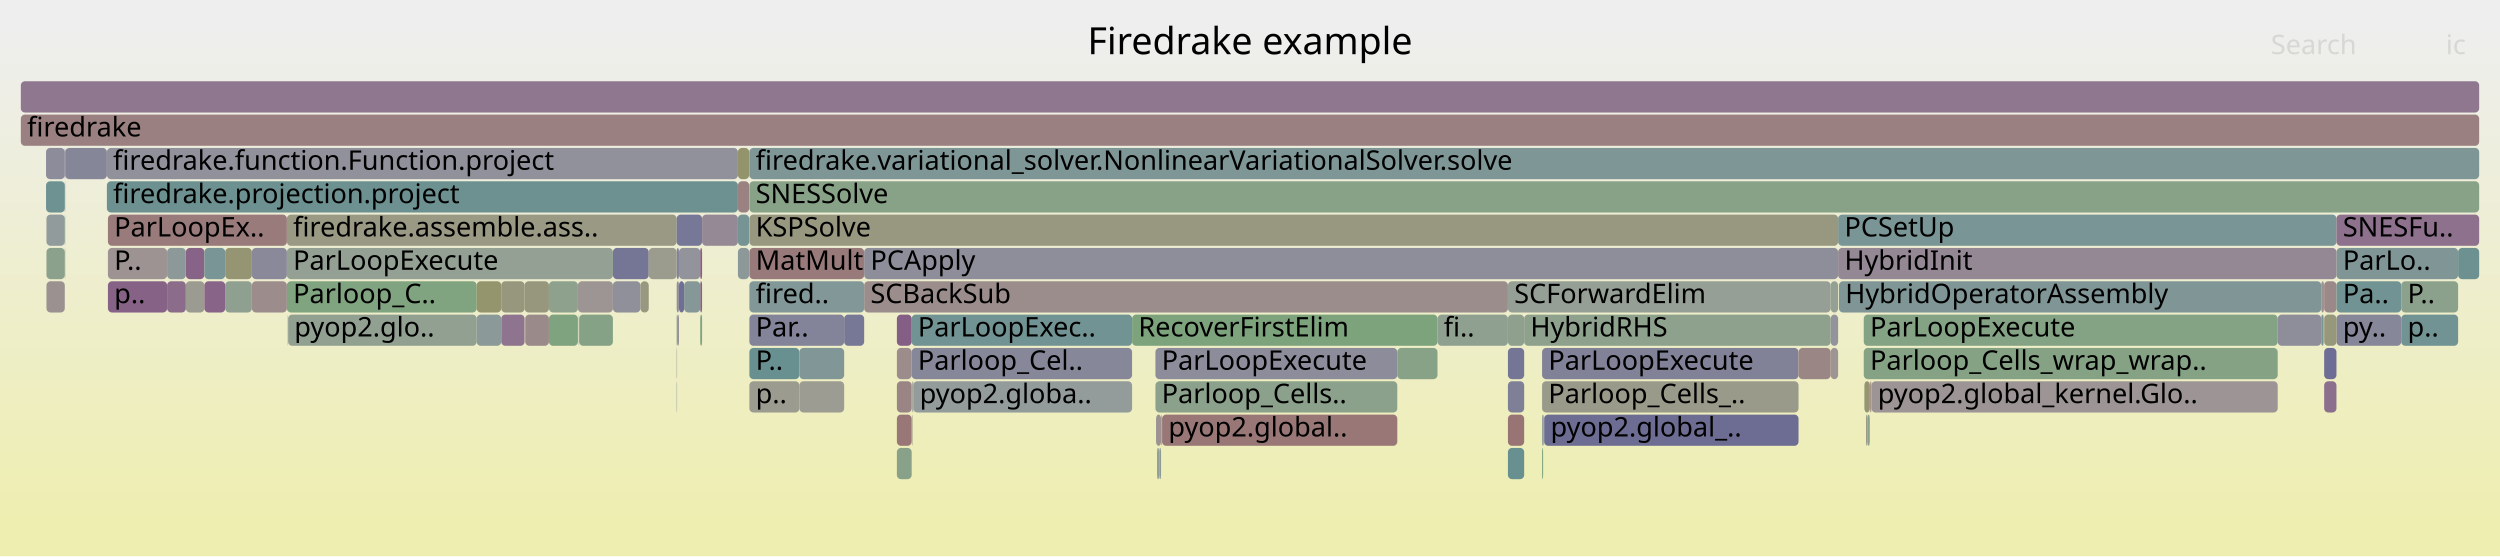
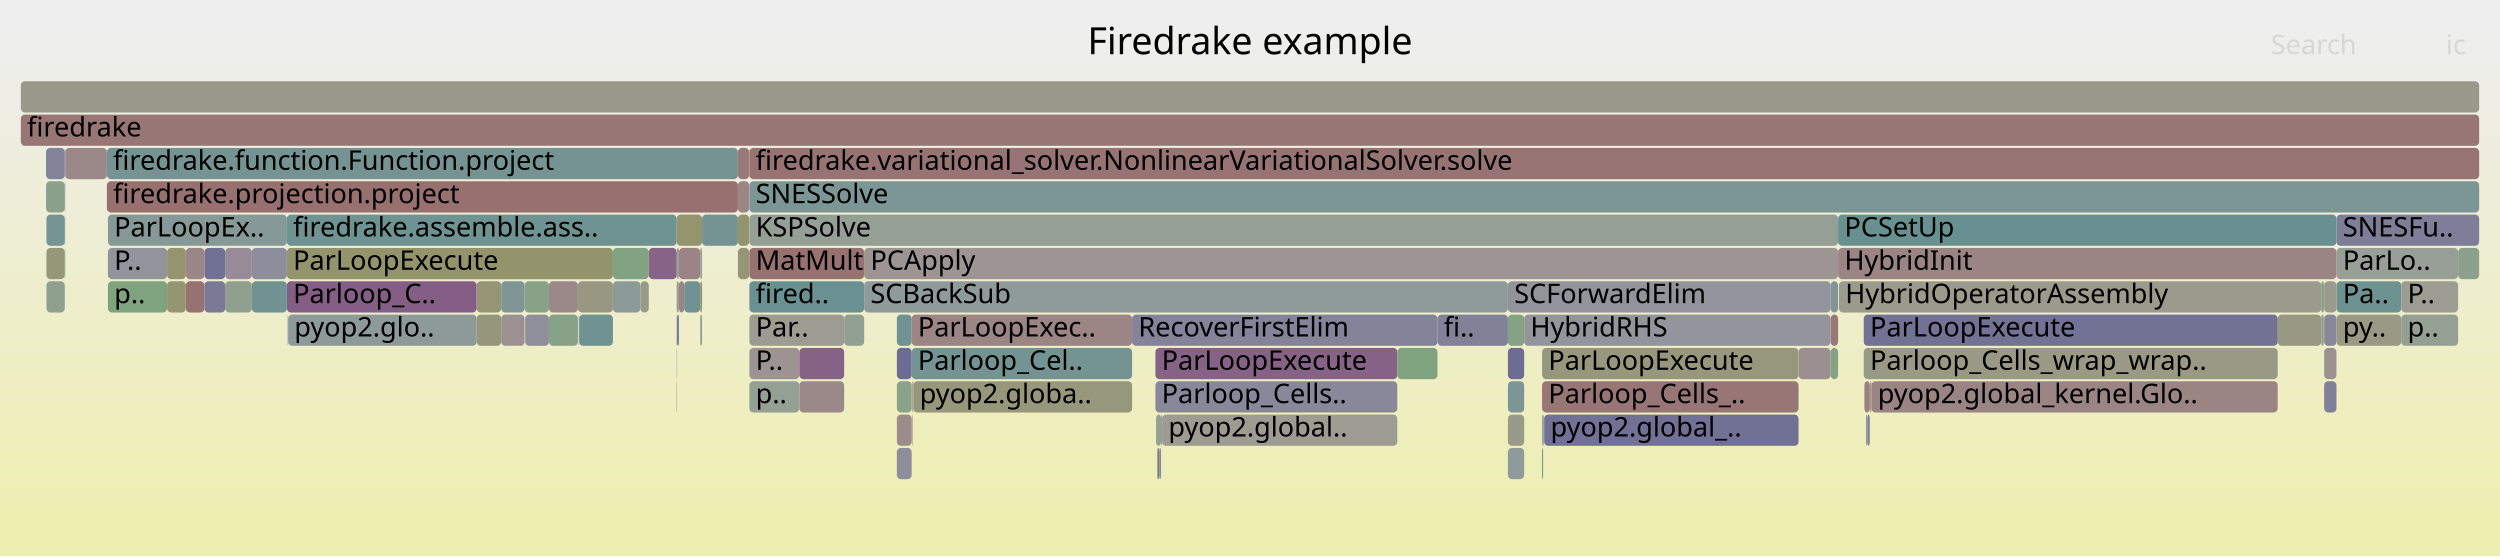
<svg xmlns="http://www.w3.org/2000/svg" version="1.1" width="1200" height="267" viewBox="0 0 1200 267">
  <defs>
    <linearGradient id="background" y1="0" y2="1" x1="0" x2="0">
      <stop stop-color="#eeeeee" offset="5%" />
      <stop stop-color="#eeeeb0" offset="95%" />
    </linearGradient>
  </defs>
  <style type="text/css">
	text { font-family:Verdana; font-size:13px; fill:rgb(0,0,0); }
	#search, #ignorecase { opacity:0.1; cursor:pointer; }
	#search:hover, #search.show, #ignorecase:hover, #ignorecase.show { opacity:1; }
	#subtitle { text-anchor:middle; font-color:rgb(160,160,160); }
	#title { text-anchor:middle; font-size:18px}
	#unzoom { cursor:pointer; }
	#frames &gt; *:hover { stroke:black; stroke-width:0.5; cursor:pointer; }
	.hide { display:none; }
	.parent { opacity:0.5; }
</style>
  <rect x="0.0" y="0" width="1200.0" height="267.0" fill="url(#background)" />
  <text id="title" x="600.00" y="26">Firedrake example</text>
  <text id="details" x="10.00" y="249"> </text>
  <text id="unzoom" x="10.00" y="26" class="hide">Reset Zoom</text>
  <text id="search" x="1090.00" y="26">Search</text>
  <text id="ignorecase" x="1174.00" y="26">ic</text>
  <text id="matched" x="1090.00" y="249"> </text>
  <g id="frames">
    <g>
-       <rect x="278.0" y="151" width="16.2" height="15.0" fill="rgb(134.224,161.871,134.224)" rx="2" ry="2" />
+       <rect x="898.1" y="183" width="0.2" height="15.0" fill="rgb(139.469,139.469,154.413)" rx="2" ry="2" />
+       <text x="901.15" y="193.5" />
+     </g>
+     <g>
+       <rect x="137.7" y="135" width="91.1" height="15.0" fill="rgb(133.093,94.175,133.093)" rx="2" ry="2" />
+       <text x="140.70" y="145.5">Parloop_C..</text>
+     </g>
+     <g>
+       <rect x="10.0" y="39" width="1180.0" height="15.0" fill="rgb(154.118,154.118,139.19)" rx="2" ry="2" />
+       <text x="13.00" y="49.5" />
+     </g>
+     <g>
+       <rect x="895.7" y="199" width="0.6" height="15.0" fill="rgb(132.846,151.479,151.479)" rx="2" ry="2" />
+       <text x="898.73" y="209.5" />
+     </g>
+     <g>
+       <rect x="863.3" y="167" width="15.4" height="15.0" fill="rgb(156.094,143.386,143.386)" rx="2" ry="2" />
+       <text x="866.32" y="177.5" />
+     </g>
+     <g>
+       <rect x="543.4" y="151" width="146.6" height="15.0" fill="rgb(131.275,131.275,152.827)" rx="2" ry="2" />
+       <text x="546.41" y="161.5">RecoverFirstElim</text>
+     </g>
+     <g>
+       <rect x="31.1" y="71" width="0.2" height="15.0" fill="rgb(133.089,162.055,133.089)" rx="2" ry="2" />
+       <text x="34.15" y="81.5" />
+     </g>
+     <g>
+       <rect x="354.2" y="119" width="5.4" height="15.0" fill="rgb(149.977,149.977,119.121)" rx="2" ry="2" />
+       <text x="357.24" y="129.5" />
+     </g>
+     <g>
+       <rect x="22.3" y="135" width="8.8" height="15.0" fill="rgb(143.827,160.307,143.827)" rx="2" ry="2" />
+       <text x="25.31" y="145.5" />
+     </g>
+     <g>
+       <rect x="359.7" y="135" width="55.1" height="15.0" fill="rgb(105.971,144.511,144.511)" rx="2" ry="2" />
+       <text x="362.72" y="145.5">fired..</text>
+     </g>
+     <g>
+       <rect x="437.6" y="151" width="105.8" height="15.0" fill="rgb(154.801,133.472,133.472)" rx="2" ry="2" />
+       <text x="440.57" y="161.5">ParLoopExec..</text>
+     </g>
+     <g>
+       <rect x="1093.3" y="151" width="20.9" height="15.0" fill="rgb(152.337,152.337,130.554)" rx="2" ry="2" />
+       <text x="1096.25" y="161.5" />
+     </g>
+     <g>
+       <rect x="740.7" y="199" width="0.3" height="15.0" fill="rgb(105.771,144.459,144.459)" rx="2" ry="2" />
+       <text x="743.72" y="209.5" />
+     </g>
+     <g>
+       <rect x="108.1" y="119" width="12.8" height="15.0" fill="rgb(150.425,138.588,150.425)" rx="2" ry="2" />
+       <text x="111.13" y="129.5" />
+     </g>
+     <g>
+       <rect x="1115.6" y="151" width="5.9" height="15.0" fill="rgb(134.857,134.857,153.521)" rx="2" ry="2" />
+       <text x="1118.63" y="161.5" />
+     </g>
+     <g>
+       <rect x="263.5" y="135" width="13.9" height="15.0" fill="rgb(155.23,136.761,136.761)" rx="2" ry="2" />
+       <text x="266.53" y="145.5" />
+     </g>
+     <g>
+       <rect x="278.0" y="151" width="16.2" height="15.0" fill="rgb(111.042,145.826,145.826)" rx="2" ry="2" />
      <text x="280.99" y="161.5" />
    </g>
    <g>
-       <rect x="307.4" y="135" width="4.0" height="15.0" fill="rgb(151.72,151.72,127.566)" rx="2" ry="2" />
+       <rect x="894.6" y="167" width="198.7" height="15.0" fill="rgb(152.773,152.773,132.67)" rx="2" ry="2" />
+       <text x="897.62" y="177.5">Parloop_Cells_wrap_wrap..</text>
+     </g>
+     <g>
+       <rect x="1121.5" y="103" width="68.5" height="15.0" fill="rgb(126.305,126.305,151.866)" rx="2" ry="2" />
+       <text x="1124.55" y="113.5">SNESFu..</text>
+     </g>
+     <g>
+       <rect x="878.7" y="151" width="3.6" height="15.0" fill="rgb(153.038,119.954,119.954)" rx="2" ry="2" />
+       <text x="881.70" y="161.5" />
+     </g>
+     <g>
+       <rect x="324.8" y="135" width="1.1" height="15.0" fill="rgb(147.694,159.678,147.694)" rx="2" ry="2" />
+       <text x="327.83" y="145.5" />
+     </g>
+     <g>
+       <rect x="277.8" y="151" width="0.2" height="15.0" fill="rgb(105.051,144.273,144.273)" rx="2" ry="2" />
+       <text x="280.84" y="161.5" />
+     </g>
+     <g>
+       <rect x="723.8" y="151" width="7.8" height="15.0" fill="rgb(132.361,162.174,132.361)" rx="2" ry="2" />
+       <text x="726.82" y="161.5" />
+     </g>
+     <g>
+       <rect x="430.5" y="199" width="7.1" height="15.0" fill="rgb(155.469,138.594,138.594)" rx="2" ry="2" />
+       <text x="433.54" y="209.5" />
+     </g>
+     <g>
+       <rect x="430.5" y="167" width="7.1" height="15.0" fill="rgb(108.497,108.497,148.419)" rx="2" ry="2" />
+       <text x="433.54" y="177.5" />
+     </g>
+     <g>
+       <rect x="228.8" y="135" width="11.8" height="15.0" fill="rgb(149.728,149.728,117.912)" rx="2" ry="2" />
+       <text x="231.82" y="145.5" />
+     </g>
+     <g>
+       <rect x="51.8" y="119" width="28.4" height="15.0" fill="rgb(146.898,146.898,155.851)" rx="2" ry="2" />
+       <text x="54.81" y="129.5">P..</text>
+     </g>
+     <g>
+       <rect x="894.6" y="151" width="198.7" height="15.0" fill="rgb(113.55,113.55,149.397)" rx="2" ry="2" />
+       <text x="897.62" y="161.5">ParLoopExecute</text>
+     </g>
+     <g>
+       <rect x="723.8" y="215" width="7.8" height="15.0" fill="rgb(142.617,154.012,154.012)" rx="2" ry="2" />
+       <text x="726.82" y="225.5" />
+     </g>
+     <g>
+       <rect x="89.2" y="135" width="8.9" height="15.0" fill="rgb(152.111,112.855,112.855)" rx="2" ry="2" />
+       <text x="92.17" y="145.5" />
+     </g>
+     <g>
+       <rect x="325.9" y="119" width="10.2" height="15.0" fill="rgb(154.591,131.861,131.861)" rx="2" ry="2" />
+       <text x="328.89" y="129.5" />
+     </g>
+     <g>
+       <rect x="731.6" y="151" width="147.1" height="15.0" fill="rgb(147.83,147.83,156.032)" rx="2" ry="2" />
+       <text x="734.60" y="161.5">HybridRHS</text>
+     </g>
+     <g>
+       <rect x="22.3" y="103" width="8.8" height="15.0" fill="rgb(118.714,147.815,147.815)" rx="2" ry="2" />
+       <text x="25.31" y="113.5" />
+     </g>
+     <g>
+       <rect x="1121.5" y="135" width="31.1" height="15.0" fill="rgb(110.233,145.616,145.616)" rx="2" ry="2" />
+       <text x="1124.55" y="145.5">Pa..</text>
+     </g>
+     <g>
+       <rect x="1179.9" y="119" width="10.1" height="15.0" fill="rgb(138.949,161.101,138.949)" rx="2" ry="2" />
+       <text x="1182.85" y="129.5" />
+     </g>
+     <g>
+       <rect x="437.7" y="183" width="0.3" height="15.0" fill="rgb(131.283,131.283,152.829)" rx="2" ry="2" />
+       <text x="440.74" y="193.5" />
+     </g>
+     <g>
+       <rect x="898.3" y="183" width="195.0" height="15.0" fill="rgb(154.651,132.326,132.326)" rx="2" ry="2" />
+       <text x="901.32" y="193.5">pyop2.global_kernel.Glo..</text>
+     </g>
+     <g>
+       <rect x="414.8" y="119" width="467.5" height="15.0" fill="rgb(156.68,147.881,147.881)" rx="2" ry="2" />
+       <text x="417.81" y="129.5">PCApply</text>
+     </g>
+     <g>
+       <rect x="1115.2" y="151" width="0.3" height="15.0" fill="rgb(153.118,120.572,120.572)" rx="2" ry="2" />
+       <text x="1118.22" y="161.5" />
+     </g>
+     <g>
+       <rect x="138.1" y="151" width="0.2" height="15.0" fill="rgb(121.657,121.657,150.966)" rx="2" ry="2" />
+       <text x="141.13" y="161.5" />
+     </g>
+     <g>
+       <rect x="554.6" y="167" width="116.1" height="15.0" fill="rgb(134.417,97.569,134.417)" rx="2" ry="2" />
+       <text x="557.61" y="177.5">ParLoopExecute</text>
+     </g>
+     <g>
+       <rect x="670.7" y="167" width="19.3" height="15.0" fill="rgb(127.201,163.014,127.201)" rx="2" ry="2" />
+       <text x="673.71" y="177.5" />
+     </g>
+     <g>
+       <rect x="359.7" y="151" width="45.5" height="15.0" fill="rgb(155.785,155.785,147.264)" rx="2" ry="2" />
+       <text x="362.72" y="161.5">Par..</text>
+     </g>
+     <g>
+       <rect x="359.7" y="119" width="55.1" height="15.0" fill="rgb(152.102,112.784,112.784)" rx="2" ry="2" />
+       <text x="362.72" y="129.5">MatMult</text>
+     </g>
+     <g>
+       <rect x="359.6" y="71" width="0.1" height="15.0" fill="rgb(149.261,159.423,149.261)" rx="2" ry="2" />
+       <text x="362.59" y="81.5" />
+     </g>
+     <g>
+       <rect x="740.2" y="199" width="0.5" height="15.0" fill="rgb(146.072,154.908,154.908)" rx="2" ry="2" />
+       <text x="743.21" y="209.5" />
+     </g>
+     <g>
+       <rect x="438.0" y="183" width="0.2" height="15.0" fill="rgb(156.595,147.231,147.231)" rx="2" ry="2" />
+       <text x="441.04" y="193.5" />
+     </g>
+     <g>
+       <rect x="108.1" y="135" width="12.8" height="15.0" fill="rgb(143.175,160.413,143.175)" rx="2" ry="2" />
+       <text x="111.13" y="145.5" />
+     </g>
+     <g>
+       <rect x="324.8" y="167" width="0.2" height="15.0" fill="rgb(149.431,159.395,149.431)" rx="2" ry="2" />
+       <text x="327.83" y="177.5" />
+     </g>
+     <g>
+       <rect x="383.7" y="183" width="21.5" height="15.0" fill="rgb(155.256,136.965,136.965)" rx="2" ry="2" />
+       <text x="386.66" y="193.5" />
+     </g>
+     <g>
+       <rect x="723.8" y="199" width="7.8" height="15.0" fill="rgb(153.836,153.836,137.819)" rx="2" ry="2" />
+       <text x="726.82" y="209.5" />
+     </g>
+     <g>
+       <rect x="80.2" y="135" width="9.0" height="15.0" fill="rgb(148.831,148.831,113.566)" rx="2" ry="2" />
+       <text x="83.16" y="145.5" />
+     </g>
+     <g>
+       <rect x="894.9" y="183" width="2.6" height="15.0" fill="rgb(154.141,128.416,128.416)" rx="2" ry="2" />
+       <text x="897.93" y="193.5" />
+     </g>
+     <g>
+       <rect x="897.9" y="183" width="0.2" height="15.0" fill="rgb(145.722,145.722,155.624)" rx="2" ry="2" />
+       <text x="900.86" y="193.5" />
+     </g>
+     <g>
+       <rect x="22.1" y="87" width="9.0" height="15.0" fill="rgb(139.406,161.027,139.406)" rx="2" ry="2" />
+       <text x="25.08" y="97.5" />
+     </g>
+     <g>
+       <rect x="277.4" y="135" width="16.8" height="15.0" fill="rgb(152.16,152.16,129.696)" rx="2" ry="2" />
+       <text x="280.44" y="145.5" />
+     </g>
+     <g>
+       <rect x="554.9" y="199" width="2.4" height="15.0" fill="rgb(148.192,159.597,148.192)" rx="2" ry="2" />
+       <text x="557.91" y="209.5" />
+     </g>
+     <g>
+       <rect x="897.5" y="183" width="0.4" height="15.0" fill="rgb(153.248,121.565,121.565)" rx="2" ry="2" />
+       <text x="900.54" y="193.5" />
+     </g>
+     <g>
+       <rect x="740.2" y="215" width="0.5" height="15.0" fill="rgb(111.001,145.815,145.815)" rx="2" ry="2" />
+       <text x="743.21" y="225.5" />
+     </g>
+     <g>
+       <rect x="336.1" y="135" width="0.9" height="15.0" fill="rgb(148.293,148.293,110.959)" rx="2" ry="2" />
+       <text x="339.15" y="145.5" />
+     </g>
+     <g>
+       <rect x="896.3" y="199" width="1.2" height="15.0" fill="rgb(129.505,129.505,152.485)" rx="2" ry="2" />
+       <text x="899.31" y="209.5" />
+     </g>
+     <g>
+       <rect x="1121.5" y="119" width="58.4" height="15.0" fill="rgb(150.751,159.18,150.751)" rx="2" ry="2" />
+       <text x="1124.55" y="129.5">ParLo..</text>
+     </g>
+     <g>
+       <rect x="51.3" y="87" width="302.9" height="15.0" fill="rgb(152.041,112.314,112.314)" rx="2" ry="2" />
+       <text x="54.27" y="97.5">firedrake.projection.project</text>
+     </g>
+     <g>
+       <rect x="324.8" y="119" width="1.1" height="15.0" fill="rgb(147.312,159.74,147.312)" rx="2" ry="2" />
+       <text x="327.83" y="129.5" />
+     </g>
+     <g>
+       <rect x="882.3" y="119" width="239.2" height="15.0" fill="rgb(154.667,132.447,132.447)" rx="2" ry="2" />
+       <text x="885.34" y="129.5">HybridInit</text>
+     </g>
+     <g>
+       <rect x="437.6" y="167" width="105.8" height="15.0" fill="rgb(116.129,147.145,147.145)" rx="2" ry="2" />
+       <text x="440.57" y="177.5">Parloop_Cel..</text>
+     </g>
+     <g>
+       <rect x="51.8" y="103" width="85.9" height="15.0" fill="rgb(133.688,151.697,151.697)" rx="2" ry="2" />
+       <text x="54.81" y="113.5">ParLoopEx..</text>
+     </g>
+     <g>
+       <rect x="31.1" y="87" width="0.2" height="15.0" fill="rgb(142.645,154.019,154.019)" rx="2" ry="2" />
+       <text x="34.15" y="97.5" />
+     </g>
+     <g>
+       <rect x="430.5" y="183" width="7.1" height="15.0" fill="rgb(138.421,161.187,138.421)" rx="2" ry="2" />
+       <text x="433.54" y="193.5" />
+     </g>
+     <g>
+       <rect x="438.2" y="183" width="0.2" height="15.0" fill="rgb(153.53,153.53,136.339)" rx="2" ry="2" />
+       <text x="441.18" y="193.5" />
+     </g>
+     <g>
+       <rect x="723.8" y="167" width="7.8" height="15.0" fill="rgb(108.711,108.711,148.46)" rx="2" ry="2" />
+       <text x="726.82" y="177.5" />
+     </g>
+     <g>
+       <rect x="1115.6" y="183" width="5.9" height="15.0" fill="rgb(128.113,128.113,152.215)" rx="2" ry="2" />
+       <text x="1118.63" y="193.5" />
+     </g>
+     <g>
+       <rect x="741.2" y="199" width="122.1" height="15.0" fill="rgb(113.096,113.096,149.309)" rx="2" ry="2" />
+       <text x="744.25" y="209.5">pyop2.global_..</text>
+     </g>
+     <g>
+       <rect x="554.6" y="183" width="116.1" height="15.0" fill="rgb(135.601,135.601,153.665)" rx="2" ry="2" />
+       <text x="557.61" y="193.5">Parloop_Cells..</text>
+     </g>
+     <g>
+       <rect x="324.8" y="183" width="0.2" height="15.0" fill="rgb(147.654,147.654,107.86)" rx="2" ry="2" />
+       <text x="327.83" y="193.5" />
+     </g>
+     <g>
+       <rect x="740.2" y="183" width="123.1" height="15.0" fill="rgb(152.743,117.698,117.698)" rx="2" ry="2" />
+       <text x="743.21" y="193.5">Parloop_Cells_..</text>
+     </g>
+     <g>
+       <rect x="251.8" y="135" width="11.7" height="15.0" fill="rgb(135.193,161.713,135.193)" rx="2" ry="2" />
+       <text x="254.84" y="145.5" />
+     </g>
+     <g>
+       <rect x="324.8" y="103" width="12.2" height="15.0" fill="rgb(148.25,148.25,110.752)" rx="2" ry="2" />
+       <text x="327.83" y="113.5" />
+     </g>
+     <g>
+       <rect x="263.5" y="151" width="13.9" height="15.0" fill="rgb(135.992,161.583,135.992)" rx="2" ry="2" />
+       <text x="266.53" y="161.5" />
+     </g>
+     <g>
+       <rect x="137.7" y="119" width="156.5" height="15.0" fill="rgb(147.633,147.633,107.761)" rx="2" ry="2" />
+       <text x="140.70" y="129.5">ParLoopExecute</text>
+     </g>
+     <g>
+       <rect x="878.7" y="135" width="3.6" height="15.0" fill="rgb(127.636,150.128,150.128)" rx="2" ry="2" />
+       <text x="881.70" y="145.5" />
+     </g>
+     <g>
+       <rect x="557.5" y="199" width="0.3" height="15.0" fill="rgb(106.187,144.567,144.567)" rx="2" ry="2" />
+       <text x="560.49" y="209.5" />
+     </g>
+     <g>
+       <rect x="98.1" y="119" width="10.0" height="15.0" fill="rgb(112.536,112.536,149.2)" rx="2" ry="2" />
+       <text x="101.05" y="129.5" />
+     </g>
+     <g>
+       <rect x="120.9" y="135" width="16.8" height="15.0" fill="rgb(112.418,146.182,146.182)" rx="2" ry="2" />
+       <text x="123.85" y="145.5" />
+     </g>
+     <g>
+       <rect x="294.2" y="119" width="17.2" height="15.0" fill="rgb(129.82,162.588,129.82)" rx="2" ry="2" />
+       <text x="297.19" y="129.5" />
+     </g>
+     <g>
+       <rect x="307.4" y="135" width="4.0" height="15.0" fill="rgb(153.382,153.382,135.621)" rx="2" ry="2" />
      <text x="310.45" y="145.5" />
    </g>
    <g>
-       <rect x="10.0" y="39" width="1180.0" height="15.0" fill="rgb(142.972,119.491,142.972)" rx="2" ry="2" />
-       <text x="13.00" y="49.5" />
-     </g>
-     <g>
-       <rect x="740.2" y="167" width="123.1" height="15.0" fill="rgb(129.239,129.239,152.433)" rx="2" ry="2" />
+       <rect x="1152.6" y="151" width="27.3" height="15.0" fill="rgb(148.38,159.566,148.38)" rx="2" ry="2" />
+       <text x="1155.63" y="161.5">p..</text>
+     </g>
+     <g>
+       <rect x="878.7" y="167" width="3.6" height="15.0" fill="rgb(131.687,162.284,131.687)" rx="2" ry="2" />
+       <text x="881.70" y="177.5" />
+     </g>
+     <g>
+       <rect x="414.8" y="135" width="309.0" height="15.0" fill="rgb(143.097,154.136,154.136)" rx="2" ry="2" />
+       <text x="417.81" y="145.5">SCBackSub</text>
+     </g>
+     <g>
+       <rect x="324.8" y="151" width="0.2" height="15.0" fill="rgb(134.515,134.515,153.455)" rx="2" ry="2" />
+       <text x="327.83" y="161.5" />
+     </g>
+     <g>
+       <rect x="430.5" y="215" width="7.1" height="15.0" fill="rgb(141.574,141.574,154.821)" rx="2" ry="2" />
+       <text x="433.54" y="225.5" />
+     </g>
+     <g>
+       <rect x="354.2" y="71" width="5.4" height="15.0" fill="rgb(153.12,120.585,120.585)" rx="2" ry="2" />
+       <text x="357.24" y="81.5" />
+     </g>
+     <g>
+       <rect x="359.7" y="103" width="522.6" height="15.0" fill="rgb(149.944,159.311,149.944)" rx="2" ry="2" />
+       <text x="362.72" y="113.5">KSPSolve</text>
+     </g>
+     <g>
+       <rect x="557.8" y="199" width="112.9" height="15.0" fill="rgb(155.534,155.534,146.047)" rx="2" ry="2" />
+       <text x="560.82" y="209.5">pyop2.global..</text>
+     </g>
+     <g>
+       <rect x="557.3" y="199" width="0.2" height="15.0" fill="rgb(127.294,127.294,152.057)" rx="2" ry="2" />
+       <text x="560.32" y="209.5" />
+     </g>
+     <g>
+       <rect x="89.2" y="119" width="8.9" height="15.0" fill="rgb(155.051,135.393,135.393)" rx="2" ry="2" />
+       <text x="92.17" y="129.5" />
+     </g>
+     <g>
+       <rect x="1115.5" y="135" width="0.1" height="15.0" fill="rgb(151.229,151.229,125.187)" rx="2" ry="2" />
+       <text x="1118.47" y="145.5" />
+     </g>
+     <g>
+       <rect x="31.1" y="103" width="0.2" height="15.0" fill="rgb(145.114,160.098,145.114)" rx="2" ry="2" />
+       <text x="34.15" y="113.5" />
+     </g>
+     <g>
+       <rect x="359.7" y="87" width="830.3" height="15.0" fill="rgb(124.362,149.279,149.279)" rx="2" ry="2" />
+       <text x="362.72" y="97.5">SNESSolve</text>
+     </g>
+     <g>
+       <rect x="137.7" y="103" width="187.1" height="15.0" fill="rgb(111.418,145.923,145.923)" rx="2" ry="2" />
+       <text x="140.70" y="113.5">firedrake.assemble.ass..</text>
+     </g>
+     <g>
+       <rect x="252.1" y="151" width="11.4" height="15.0" fill="rgb(143.327,143.327,155.16)" rx="2" ry="2" />
+       <text x="255.13" y="161.5" />
+     </g>
+     <g>
+       <rect x="51.8" y="135" width="28.4" height="15.0" fill="rgb(126.215,163.174,126.215)" rx="2" ry="2" />
+       <text x="54.81" y="145.5">p..</text>
+     </g>
+     <g>
+       <rect x="80.2" y="119" width="9.0" height="15.0" fill="rgb(148.23,148.23,110.652)" rx="2" ry="2" />
+       <text x="83.16" y="129.5" />
+     </g>
+     <g>
+       <rect x="690.0" y="151" width="33.8" height="15.0" fill="rgb(128.805,128.805,152.349)" rx="2" ry="2" />
+       <text x="692.99" y="161.5">fi..</text>
+     </g>
+     <g>
+       <rect x="359.7" y="71" width="830.3" height="15.0" fill="rgb(152.382,114.931,114.931)" rx="2" ry="2" />
+       <text x="362.72" y="81.5">firedrake.variational_solver.NonlinearVariationalSolver.solve</text>
+     </g>
+     <g>
+       <rect x="325.9" y="135" width="2.5" height="15.0" fill="rgb(154.612,132.029,132.029)" rx="2" ry="2" />
+       <text x="328.89" y="145.5" />
+     </g>
+     <g>
+       <rect x="556.5" y="215" width="0.8" height="15.0" fill="rgb(135.238,135.238,153.594)" rx="2" ry="2" />
+       <text x="559.52" y="225.5" />
+     </g>
+     <g>
+       <rect x="336.1" y="151" width="0.9" height="15.0" fill="rgb(145.892,159.971,145.892)" rx="2" ry="2" />
+       <text x="339.15" y="161.5" />
+     </g>
+     <g>
+       <rect x="1114.2" y="135" width="1.3" height="15.0" fill="rgb(131.607,162.297,131.607)" rx="2" ry="2" />
+       <text x="1117.19" y="145.5" />
+     </g>
+     <g>
+       <rect x="120.9" y="119" width="16.8" height="15.0" fill="rgb(141.032,141.032,154.716)" rx="2" ry="2" />
+       <text x="123.85" y="129.5" />
+     </g>
+     <g>
+       <rect x="437.7" y="199" width="0.3" height="15.0" fill="rgb(153.386,122.624,122.624)" rx="2" ry="2" />
+       <text x="440.74" y="209.5" />
+     </g>
+     <g>
+       <rect x="882.7" y="135" width="231.5" height="15.0" fill="rgb(154.574,154.574,141.395)" rx="2" ry="2" />
+       <text x="885.72" y="145.5">HybridOperatorAssembly</text>
+     </g>
+     <g>
+       <rect x="240.6" y="151" width="11.2" height="15.0" fill="rgb(156.29,144.893,144.893)" rx="2" ry="2" />
+       <text x="243.56" y="161.5" />
+     </g>
+     <g>
+       <rect x="228.8" y="151" width="11.8" height="15.0" fill="rgb(150.486,150.486,121.586)" rx="2" ry="2" />
+       <text x="231.82" y="161.5" />
+     </g>
+     <g>
+       <rect x="741.0" y="199" width="0.2" height="15.0" fill="rgb(130.827,162.423,130.827)" rx="2" ry="2" />
+       <text x="743.99" y="209.5" />
+     </g>
+     <g>
+       <rect x="98.1" y="135" width="10.0" height="15.0" fill="rgb(121.785,121.785,150.991)" rx="2" ry="2" />
+       <text x="101.05" y="145.5" />
+     </g>
+     <g>
+       <rect x="10.0" y="55" width="1180.0" height="15.0" fill="rgb(152.782,117.998,117.998)" rx="2" ry="2" />
+       <text x="13.00" y="65.5">firedrake</text>
+     </g>
+     <g>
+       <rect x="723.8" y="183" width="7.8" height="15.0" fill="rgb(124.994,149.443,149.443)" rx="2" ry="2" />
+       <text x="726.82" y="193.5" />
+     </g>
+     <g>
+       <rect x="359.7" y="183" width="24.0" height="15.0" fill="rgb(148.134,159.606,148.134)" rx="2" ry="2" />
+       <text x="362.72" y="193.5">p..</text>
+     </g>
+     <g>
+       <rect x="359.7" y="167" width="24.0" height="15.0" fill="rgb(156.63,147.496,147.496)" rx="2" ry="2" />
+       <text x="362.72" y="177.5">P..</text>
+     </g>
+     <g>
+       <rect x="240.6" y="135" width="11.2" height="15.0" fill="rgb(128.375,150.319,150.319)" rx="2" ry="2" />
+       <text x="243.56" y="145.5" />
+     </g>
+     <g>
+       <rect x="1114.2" y="151" width="1.0" height="15.0" fill="rgb(143.656,160.335,143.656)" rx="2" ry="2" />
+       <text x="1117.19" y="161.5" />
+     </g>
+     <g>
+       <rect x="555.8" y="215" width="0.7" height="15.0" fill="rgb(118.79,118.79,150.411)" rx="2" ry="2" />
+       <text x="558.78" y="225.5" />
+     </g>
+     <g>
+       <rect x="354.2" y="103" width="5.4" height="15.0" fill="rgb(148.373,148.373,111.347)" rx="2" ry="2" />
+       <text x="357.24" y="113.5" />
+     </g>
+     <g>
+       <rect x="1115.6" y="135" width="5.9" height="15.0" fill="rgb(154.454,154.454,140.814)" rx="2" ry="2" />
+       <text x="1118.63" y="145.5" />
+     </g>
+     <g>
+       <rect x="31.3" y="71" width="20.0" height="15.0" fill="rgb(155.212,136.628,136.628)" rx="2" ry="2" />
+       <text x="34.34" y="81.5" />
+     </g>
+     <g>
+       <rect x="336.1" y="119" width="0.9" height="15.0" fill="rgb(147.649,159.685,147.649)" rx="2" ry="2" />
+       <text x="339.15" y="129.5" />
+     </g>
+     <g>
+       <rect x="22.3" y="119" width="8.8" height="15.0" fill="rgb(150.207,150.207,120.233)" rx="2" ry="2" />
+       <text x="25.31" y="129.5" />
+     </g>
+     <g>
+       <rect x="438.4" y="183" width="105.0" height="15.0" fill="rgb(151.071,151.071,124.422)" rx="2" ry="2" />
+       <text x="441.44" y="193.5">pyop2.globa..</text>
+     </g>
+     <g>
+       <rect x="325.0" y="151" width="0.9" height="15.0" fill="rgb(116.952,116.952,150.055)" rx="2" ry="2" />
+       <text x="328.01" y="161.5" />
+     </g>
+     <g>
+       <rect x="138.3" y="151" width="90.5" height="15.0" fill="rgb(142.055,153.866,153.866)" rx="2" ry="2" />
+       <text x="141.26" y="161.5">pyop2.glo..</text>
+     </g>
+     <g>
+       <rect x="31.1" y="119" width="0.2" height="15.0" fill="rgb(128.788,162.755,128.788)" rx="2" ry="2" />
+       <text x="34.15" y="129.5" />
+     </g>
+     <g>
+       <rect x="337.0" y="103" width="17.2" height="15.0" fill="rgb(117.403,147.475,147.475)" rx="2" ry="2" />
+       <text x="340.02" y="113.5" />
+     </g>
+     <g>
+       <rect x="430.5" y="151" width="7.1" height="15.0" fill="rgb(110.87,145.781,145.781)" rx="2" ry="2" />
+       <text x="433.54" y="161.5" />
+     </g>
+     <g>
+       <rect x="294.2" y="135" width="13.2" height="15.0" fill="rgb(141.196,153.643,153.643)" rx="2" ry="2" />
+       <text x="297.19" y="145.5" />
+     </g>
+     <g>
+       <rect x="1115.6" y="167" width="5.9" height="15.0" fill="rgb(156.279,144.806,144.806)" rx="2" ry="2" />
+       <text x="1118.63" y="177.5" />
+     </g>
+     <g>
+       <rect x="328.4" y="135" width="7.7" height="15.0" fill="rgb(113.086,146.356,146.356)" rx="2" ry="2" />
+       <text x="331.38" y="145.5" />
+     </g>
+     <g>
+       <rect x="311.4" y="119" width="13.4" height="15.0" fill="rgb(134.788,98.52,134.788)" rx="2" ry="2" />
+       <text x="314.39" y="129.5" />
+     </g>
+     <g>
+       <rect x="22.1" y="71" width="9.0" height="15.0" fill="rgb(131.142,131.142,152.802)" rx="2" ry="2" />
+       <text x="25.08" y="81.5" />
+     </g>
+     <g>
+       <rect x="1121.5" y="151" width="31.1" height="15.0" fill="rgb(152.773,152.773,132.671)" rx="2" ry="2" />
+       <text x="1124.55" y="161.5">py..</text>
+     </g>
+     <g>
+       <rect x="555.4" y="215" width="0.4" height="15.0" fill="rgb(152.337,152.337,130.558)" rx="2" ry="2" />
+       <text x="558.40" y="225.5" />
+     </g>
+     <g>
+       <rect x="740.2" y="167" width="123.1" height="15.0" fill="rgb(151.163,151.163,124.866)" rx="2" ry="2" />
      <text x="743.21" y="177.5">ParLoopExecute</text>
    </g>
    <g>
-       <rect x="1121.5" y="119" width="58.4" height="15.0" fill="rgb(127.549,150.105,150.105)" rx="2" ry="2" />
-       <text x="1124.55" y="129.5">ParLo..</text>
-     </g>
-     <g>
-       <rect x="22.3" y="135" width="8.8" height="15.0" fill="rgb(156.369,145.496,145.496)" rx="2" ry="2" />
-       <text x="25.31" y="145.5" />
-     </g>
-     <g>
-       <rect x="89.2" y="119" width="8.9" height="15.0" fill="rgb(135.362,99.99,135.362)" rx="2" ry="2" />
-       <text x="92.17" y="129.5" />
-     </g>
-     <g>
-       <rect x="31.1" y="87" width="0.2" height="15.0" fill="rgb(155.823,141.313,141.313)" rx="2" ry="2" />
-       <text x="34.15" y="97.5" />
-     </g>
-     <g>
-       <rect x="359.7" y="167" width="24.0" height="15.0" fill="rgb(104.893,144.232,144.232)" rx="2" ry="2" />
-       <text x="362.72" y="177.5">P..</text>
-     </g>
-     <g>
-       <rect x="898.3" y="183" width="195.0" height="15.0" fill="rgb(156.8,148.8,148.8)" rx="2" ry="2" />
-       <text x="901.32" y="193.5">pyop2.global_kernel.Glo..</text>
-     </g>
-     <g>
-       <rect x="556.5" y="215" width="0.8" height="15.0" fill="rgb(140.106,153.361,153.361)" rx="2" ry="2" />
-       <text x="559.52" y="225.5" />
-     </g>
-     <g>
-       <rect x="723.8" y="135" width="154.9" height="15.0" fill="rgb(149.944,159.312,149.944)" rx="2" ry="2" />
+       <rect x="882.3" y="103" width="239.2" height="15.0" fill="rgb(104.259,144.067,144.067)" rx="2" ry="2" />
+       <text x="885.34" y="113.5">PCSetUp</text>
+     </g>
+     <g>
+       <rect x="405.2" y="151" width="9.6" height="15.0" fill="rgb(144.655,160.172,144.655)" rx="2" ry="2" />
+       <text x="408.24" y="161.5" />
+     </g>
+     <g>
+       <rect x="51.3" y="71" width="302.9" height="15.0" fill="rgb(117.286,147.445,147.445)" rx="2" ry="2" />
+       <text x="54.27" y="81.5">firedrake.function.Function.project</text>
+     </g>
+     <g>
+       <rect x="723.8" y="135" width="154.9" height="15.0" fill="rgb(146.646,146.646,155.802)" rx="2" ry="2" />
      <text x="726.82" y="145.5">SCForwardElim</text>
    </g>
    <g>
-       <rect x="894.6" y="151" width="198.7" height="15.0" fill="rgb(131.964,162.238,131.964)" rx="2" ry="2" />
-       <text x="897.62" y="161.5">ParLoopExecute</text>
-     </g>
-     <g>
-       <rect x="723.8" y="215" width="7.8" height="15.0" fill="rgb(104.2,144.052,144.052)" rx="2" ry="2" />
-       <text x="726.82" y="225.5" />
-     </g>
-     <g>
-       <rect x="1121.5" y="151" width="31.1" height="15.0" fill="rgb(135.326,135.326,153.611)" rx="2" ry="2" />
-       <text x="1124.55" y="161.5">py..</text>
-     </g>
-     <g>
-       <rect x="138.3" y="151" width="90.5" height="15.0" fill="rgb(145.966,159.959,145.966)" rx="2" ry="2" />
-       <text x="141.26" y="161.5">pyop2.glo..</text>
-     </g>
-     <g>
-       <rect x="263.5" y="151" width="13.9" height="15.0" fill="rgb(125.709,163.257,125.709)" rx="2" ry="2" />
-       <text x="266.53" y="161.5" />
-     </g>
-     <g>
-       <rect x="690.0" y="151" width="33.8" height="15.0" fill="rgb(144.105,160.262,144.105)" rx="2" ry="2" />
-       <text x="692.99" y="161.5">fi..</text>
-     </g>
-     <g>
-       <rect x="336.1" y="135" width="0.9" height="15.0" fill="rgb(134.393,97.506,134.393)" rx="2" ry="2" />
-       <text x="339.15" y="145.5" />
-     </g>
-     <g>
-       <rect x="740.2" y="183" width="123.1" height="15.0" fill="rgb(153.875,153.875,138.008)" rx="2" ry="2" />
-       <text x="743.21" y="193.5">Parloop_Cells_..</text>
-     </g>
-     <g>
-       <rect x="1115.6" y="135" width="5.9" height="15.0" fill="rgb(155.303,137.322,137.322)" rx="2" ry="2" />
-       <text x="1118.63" y="145.5" />
-     </g>
-     <g>
-       <rect x="882.7" y="135" width="231.5" height="15.0" fill="rgb(127.87,150.188,150.188)" rx="2" ry="2" />
-       <text x="885.72" y="145.5">HybridOperatorAssembly</text>
-     </g>
-     <g>
-       <rect x="414.8" y="135" width="309.0" height="15.0" fill="rgb(155.763,140.853,140.853)" rx="2" ry="2" />
-       <text x="417.81" y="145.5">SCBackSub</text>
-     </g>
-     <g>
-       <rect x="1115.6" y="151" width="5.9" height="15.0" fill="rgb(150.761,150.761,122.917)" rx="2" ry="2" />
-       <text x="1118.63" y="161.5" />
-     </g>
-     <g>
-       <rect x="324.8" y="151" width="0.2" height="15.0" fill="rgb(125.571,163.279,125.571)" rx="2" ry="2" />
-       <text x="327.83" y="161.5" />
-     </g>
-     <g>
-       <rect x="731.6" y="151" width="147.1" height="15.0" fill="rgb(141.144,160.744,141.144)" rx="2" ry="2" />
-       <text x="734.60" y="161.5">HybridRHS</text>
-     </g>
-     <g>
-       <rect x="896.3" y="199" width="1.2" height="15.0" fill="rgb(142.09,160.59,142.09)" rx="2" ry="2" />
-       <text x="899.31" y="209.5" />
-     </g>
-     <g>
-       <rect x="359.7" y="135" width="55.1" height="15.0" fill="rgb(130.182,150.788,150.788)" rx="2" ry="2" />
-       <text x="362.72" y="145.5">fired..</text>
-     </g>
-     <g>
-       <rect x="108.1" y="135" width="12.8" height="15.0" fill="rgb(144.08,160.266,144.08)" rx="2" ry="2" />
-       <text x="111.13" y="145.5" />
-     </g>
-     <g>
-       <rect x="437.6" y="151" width="105.8" height="15.0" fill="rgb(114.003,146.593,146.593)" rx="2" ry="2" />
-       <text x="440.57" y="161.5">ParLoopExec..</text>
-     </g>
-     <g>
-       <rect x="897.9" y="183" width="0.2" height="15.0" fill="rgb(129.758,150.678,150.678)" rx="2" ry="2" />
-       <text x="900.86" y="193.5" />
-     </g>
-     <g>
-       <rect x="430.5" y="183" width="7.1" height="15.0" fill="rgb(154.645,132.276,132.276)" rx="2" ry="2" />
-       <text x="433.54" y="193.5" />
-     </g>
-     <g>
-       <rect x="741.2" y="199" width="122.1" height="15.0" fill="rgb(108.518,108.518,148.423)" rx="2" ry="2" />
-       <text x="744.25" y="209.5">pyop2.global_..</text>
-     </g>
-     <g>
-       <rect x="438.0" y="183" width="0.2" height="15.0" fill="rgb(110.086,145.578,145.578)" rx="2" ry="2" />
-       <text x="441.04" y="193.5" />
-     </g>
-     <g>
-       <rect x="1093.3" y="151" width="20.9" height="15.0" fill="rgb(141.715,141.715,154.848)" rx="2" ry="2" />
-       <text x="1096.25" y="161.5" />
-     </g>
-     <g>
-       <rect x="51.8" y="135" width="28.4" height="15.0" fill="rgb(134.644,98.15,134.644)" rx="2" ry="2" />
-       <text x="54.81" y="145.5">p..</text>
-     </g>
-     <g>
-       <rect x="354.2" y="71" width="5.4" height="15.0" fill="rgb(147.643,147.643,107.808)" rx="2" ry="2" />
-       <text x="357.24" y="81.5" />
-     </g>
-     <g>
-       <rect x="89.2" y="135" width="8.9" height="15.0" fill="rgb(155.291,155.291,144.874)" rx="2" ry="2" />
-       <text x="92.17" y="145.5" />
-     </g>
-     <g>
-       <rect x="878.7" y="151" width="3.6" height="15.0" fill="rgb(146.568,146.568,155.787)" rx="2" ry="2" />
-       <text x="881.70" y="161.5" />
-     </g>
-     <g>
-       <rect x="405.2" y="151" width="9.6" height="15.0" fill="rgb(118.52,118.52,150.359)" rx="2" ry="2" />
-       <text x="408.24" y="161.5" />
-     </g>
-     <g>
-       <rect x="251.8" y="135" width="11.7" height="15.0" fill="rgb(151.358,151.358,125.81)" rx="2" ry="2" />
-       <text x="254.84" y="145.5" />
-     </g>
-     <g>
-       <rect x="438.2" y="183" width="0.2" height="15.0" fill="rgb(154.38,130.244,130.244)" rx="2" ry="2" />
-       <text x="441.18" y="193.5" />
-     </g>
-     <g>
-       <rect x="430.5" y="199" width="7.1" height="15.0" fill="rgb(152.917,119.028,119.028)" rx="2" ry="2" />
-       <text x="433.54" y="209.5" />
-     </g>
-     <g>
-       <rect x="723.8" y="151" width="7.8" height="15.0" fill="rgb(142.682,160.494,142.682)" rx="2" ry="2" />
-       <text x="726.82" y="161.5" />
-     </g>
-     <g>
-       <rect x="294.2" y="135" width="13.2" height="15.0" fill="rgb(143.996,143.996,155.29)" rx="2" ry="2" />
-       <text x="297.19" y="145.5" />
-     </g>
-     <g>
-       <rect x="1121.5" y="135" width="31.1" height="15.0" fill="rgb(113.693,146.513,146.513)" rx="2" ry="2" />
-       <text x="1124.55" y="145.5">Pa..</text>
-     </g>
-     <g>
-       <rect x="137.7" y="103" width="187.1" height="15.0" fill="rgb(152.692,152.692,132.274)" rx="2" ry="2" />
-       <text x="140.70" y="113.5">firedrake.assemble.ass..</text>
-     </g>
-     <g>
-       <rect x="51.3" y="87" width="302.9" height="15.0" fill="rgb(109.011,145.299,145.299)" rx="2" ry="2" />
-       <text x="54.27" y="97.5">firedrake.projection.project</text>
-     </g>
-     <g>
-       <rect x="1115.6" y="167" width="5.9" height="15.0" fill="rgb(109.429,109.429,148.599)" rx="2" ry="2" />
-       <text x="1118.63" y="177.5" />
-     </g>
-     <g>
-       <rect x="22.3" y="103" width="8.8" height="15.0" fill="rgb(145.023,154.636,154.636)" rx="2" ry="2" />
-       <text x="25.31" y="113.5" />
-     </g>
-     <g>
-       <rect x="252.1" y="151" width="11.4" height="15.0" fill="rgb(155.405,138.106,138.106)" rx="2" ry="2" />
-       <text x="255.13" y="161.5" />
-     </g>
-     <g>
-       <rect x="328.4" y="135" width="7.7" height="15.0" fill="rgb(132.577,151.409,151.409)" rx="2" ry="2" />
-       <text x="331.38" y="145.5" />
-     </g>
-     <g>
-       <rect x="31.1" y="119" width="0.2" height="15.0" fill="rgb(149.444,149.444,116.536)" rx="2" ry="2" />
-       <text x="34.15" y="129.5" />
-     </g>
-     <g>
-       <rect x="325.9" y="119" width="10.2" height="15.0" fill="rgb(147.374,147.374,155.943)" rx="2" ry="2" />
-       <text x="328.89" y="129.5" />
-     </g>
-     <g>
-       <rect x="894.6" y="167" width="198.7" height="15.0" fill="rgb(133.497,161.989,133.497)" rx="2" ry="2" />
-       <text x="897.62" y="177.5">Parloop_Cells_wrap_wrap..</text>
-     </g>
-     <g>
-       <rect x="1115.5" y="135" width="0.1" height="15.0" fill="rgb(153.659,124.721,124.721)" rx="2" ry="2" />
-       <text x="1118.47" y="145.5" />
-     </g>
-     <g>
-       <rect x="898.1" y="183" width="0.2" height="15.0" fill="rgb(134.874,161.765,134.874)" rx="2" ry="2" />
-       <text x="901.15" y="193.5" />
-     </g>
-     <g>
-       <rect x="277.4" y="135" width="16.8" height="15.0" fill="rgb(156.742,148.356,148.356)" rx="2" ry="2" />
-       <text x="280.44" y="145.5" />
-     </g>
-     <g>
-       <rect x="354.2" y="103" width="5.4" height="15.0" fill="rgb(117.812,147.581,147.581)" rx="2" ry="2" />
-       <text x="357.24" y="113.5" />
-     </g>
-     <g>
-       <rect x="557.3" y="199" width="0.2" height="15.0" fill="rgb(152.225,143.201,152.225)" rx="2" ry="2" />
-       <text x="560.32" y="209.5" />
-     </g>
-     <g>
-       <rect x="336.1" y="119" width="0.9" height="15.0" fill="rgb(134.236,97.105,134.236)" rx="2" ry="2" />
-       <text x="339.15" y="129.5" />
-     </g>
-     <g>
-       <rect x="554.9" y="199" width="2.4" height="15.0" fill="rgb(156.382,145.592,145.592)" rx="2" ry="2" />
-       <text x="557.91" y="209.5" />
-     </g>
-     <g>
-       <rect x="108.1" y="119" width="12.8" height="15.0" fill="rgb(149.39,149.39,116.276)" rx="2" ry="2" />
-       <text x="111.13" y="129.5" />
-     </g>
-     <g>
-       <rect x="670.7" y="167" width="19.3" height="15.0" fill="rgb(135.28,161.699,135.28)" rx="2" ry="2" />
-       <text x="673.71" y="177.5" />
-     </g>
-     <g>
-       <rect x="137.7" y="119" width="156.5" height="15.0" fill="rgb(147.41,159.724,147.41)" rx="2" ry="2" />
-       <text x="140.70" y="129.5">ParLoopExecute</text>
-     </g>
-     <g>
-       <rect x="325.0" y="151" width="0.9" height="15.0" fill="rgb(150.964,139.969,150.964)" rx="2" ry="2" />
-       <text x="328.01" y="161.5" />
-     </g>
-     <g>
-       <rect x="557.5" y="199" width="0.3" height="15.0" fill="rgb(147.005,159.79,147.005)" rx="2" ry="2" />
-       <text x="560.49" y="209.5" />
-     </g>
-     <g>
-       <rect x="878.7" y="167" width="3.6" height="15.0" fill="rgb(156.718,148.171,148.171)" rx="2" ry="2" />
-       <text x="881.70" y="177.5" />
-     </g>
-     <g>
-       <rect x="120.9" y="135" width="16.8" height="15.0" fill="rgb(155.691,140.301,140.301)" rx="2" ry="2" />
-       <text x="123.85" y="145.5" />
-     </g>
-     <g>
-       <rect x="430.5" y="215" width="7.1" height="15.0" fill="rgb(137.174,161.39,137.174)" rx="2" ry="2" />
-       <text x="433.54" y="225.5" />
-     </g>
-     <g>
-       <rect x="894.9" y="183" width="2.6" height="15.0" fill="rgb(148.846,148.846,113.636)" rx="2" ry="2" />
-       <text x="897.93" y="193.5" />
-     </g>
-     <g>
-       <rect x="51.8" y="103" width="85.9" height="15.0" fill="rgb(153.448,123.103,123.103)" rx="2" ry="2" />
-       <text x="54.81" y="113.5">ParLoopEx..</text>
-     </g>
-     <g>
-       <rect x="723.8" y="167" width="7.8" height="15.0" fill="rgb(117.199,117.199,150.103)" rx="2" ry="2" />
-       <text x="726.82" y="177.5" />
-     </g>
-     <g>
-       <rect x="740.7" y="199" width="0.3" height="15.0" fill="rgb(129.362,162.662,129.362)" rx="2" ry="2" />
-       <text x="743.72" y="209.5" />
-     </g>
-     <g>
-       <rect x="336.1" y="151" width="0.9" height="15.0" fill="rgb(129.214,162.686,129.214)" rx="2" ry="2" />
-       <text x="339.15" y="161.5" />
-     </g>
-     <g>
-       <rect x="138.1" y="151" width="0.2" height="15.0" fill="rgb(145.215,160.081,145.215)" rx="2" ry="2" />
-       <text x="141.13" y="161.5" />
-     </g>
-     <g>
-       <rect x="430.5" y="151" width="7.1" height="15.0" fill="rgb(133.008,93.958,133.008)" rx="2" ry="2" />
-       <text x="433.54" y="161.5" />
-     </g>
-     <g>
-       <rect x="1152.6" y="151" width="27.3" height="15.0" fill="rgb(113.738,146.525,146.525)" rx="2" ry="2" />
-       <text x="1155.63" y="161.5">p..</text>
-     </g>
-     <g>
-       <rect x="895.7" y="199" width="0.6" height="15.0" fill="rgb(152.345,152.345,130.594)" rx="2" ry="2" />
-       <text x="898.73" y="209.5" />
-     </g>
-     <g>
-       <rect x="437.7" y="183" width="0.3" height="15.0" fill="rgb(156.433,145.987,145.987)" rx="2" ry="2" />
-       <text x="440.74" y="193.5" />
-     </g>
-     <g>
-       <rect x="882.3" y="119" width="239.2" height="15.0" fill="rgb(149.384,135.922,149.384)" rx="2" ry="2" />
-       <text x="885.34" y="129.5">HybridInit</text>
-     </g>
-     <g>
-       <rect x="120.9" y="119" width="16.8" height="15.0" fill="rgb(136.74,136.74,153.885)" rx="2" ry="2" />
-       <text x="123.85" y="129.5" />
-     </g>
-     <g>
-       <rect x="359.7" y="183" width="24.0" height="15.0" fill="rgb(154.992,154.992,143.421)" rx="2" ry="2" />
-       <text x="362.72" y="193.5">p..</text>
-     </g>
-     <g>
-       <rect x="325.9" y="135" width="2.5" height="15.0" fill="rgb(110.671,110.671,148.839)" rx="2" ry="2" />
-       <text x="328.89" y="145.5" />
-     </g>
-     <g>
-       <rect x="557.8" y="199" width="112.9" height="15.0" fill="rgb(152.887,118.802,118.802)" rx="2" ry="2" />
-       <text x="560.82" y="209.5">pyop2.global..</text>
-     </g>
-     <g>
-       <rect x="240.6" y="151" width="11.2" height="15.0" fill="rgb(141.719,116.28,141.719)" rx="2" ry="2" />
-       <text x="243.56" y="161.5" />
-     </g>
-     <g>
-       <rect x="437.7" y="199" width="0.3" height="15.0" fill="rgb(152.96,152.96,133.575)" rx="2" ry="2" />
-       <text x="440.74" y="209.5" />
-     </g>
-     <g>
-       <rect x="882.3" y="103" width="239.2" height="15.0" fill="rgb(121.746,148.601,148.601)" rx="2" ry="2" />
-       <text x="885.34" y="113.5">PCSetUp</text>
-     </g>
-     <g>
-       <rect x="554.6" y="183" width="116.1" height="15.0" fill="rgb(138.962,161.099,138.962)" rx="2" ry="2" />
-       <text x="557.61" y="193.5">Parloop_Cells..</text>
-     </g>
-     <g>
-       <rect x="1114.2" y="135" width="1.3" height="15.0" fill="rgb(156.187,144.098,144.098)" rx="2" ry="2" />
-       <text x="1117.19" y="145.5" />
-     </g>
-     <g>
-       <rect x="359.7" y="151" width="45.5" height="15.0" fill="rgb(131.35,131.35,152.842)" rx="2" ry="2" />
-       <text x="362.72" y="161.5">Par..</text>
-     </g>
-     <g>
-       <rect x="1121.5" y="103" width="68.5" height="15.0" fill="rgb(140.617,113.455,140.617)" rx="2" ry="2" />
-       <text x="1124.55" y="113.5">SNESFu..</text>
-     </g>
-     <g>
-       <rect x="359.7" y="87" width="830.3" height="15.0" fill="rgb(135.877,161.601,135.877)" rx="2" ry="2" />
-       <text x="362.72" y="97.5">SNESSolve</text>
-     </g>
-     <g>
-       <rect x="137.7" y="135" width="91.1" height="15.0" fill="rgb(127.945,162.893,127.945)" rx="2" ry="2" />
-       <text x="140.70" y="145.5">Parloop_C..</text>
-     </g>
-     <g>
-       <rect x="1114.2" y="151" width="1.0" height="15.0" fill="rgb(120.357,148.241,148.241)" rx="2" ry="2" />
-       <text x="1117.19" y="161.5" />
-     </g>
-     <g>
-       <rect x="740.2" y="215" width="0.5" height="15.0" fill="rgb(123.664,163.59,123.664)" rx="2" ry="2" />
-       <text x="743.21" y="225.5" />
-     </g>
-     <g>
-       <rect x="430.5" y="167" width="7.1" height="15.0" fill="rgb(155.603,139.624,139.624)" rx="2" ry="2" />
-       <text x="433.54" y="177.5" />
-     </g>
-     <g>
-       <rect x="324.8" y="183" width="0.2" height="15.0" fill="rgb(141.369,153.688,153.688)" rx="2" ry="2" />
-       <text x="327.83" y="193.5" />
-     </g>
-     <g>
-       <rect x="1115.2" y="151" width="0.3" height="15.0" fill="rgb(155.512,155.512,145.942)" rx="2" ry="2" />
-       <text x="1118.22" y="161.5" />
-     </g>
-     <g>
-       <rect x="22.1" y="87" width="9.0" height="15.0" fill="rgb(110.401,145.66,145.66)" rx="2" ry="2" />
-       <text x="25.08" y="97.5" />
-     </g>
-     <g>
-       <rect x="878.7" y="135" width="3.6" height="15.0" fill="rgb(148.409,159.561,148.409)" rx="2" ry="2" />
-       <text x="881.70" y="145.5" />
-     </g>
-     <g>
-       <rect x="337.0" y="103" width="17.2" height="15.0" fill="rgb(149.678,136.674,149.678)" rx="2" ry="2" />
-       <text x="340.02" y="113.5" />
-     </g>
-     <g>
-       <rect x="228.8" y="151" width="11.8" height="15.0" fill="rgb(139.439,153.188,153.188)" rx="2" ry="2" />
-       <text x="231.82" y="161.5" />
-     </g>
-     <g>
-       <rect x="414.8" y="119" width="467.5" height="15.0" fill="rgb(142.323,142.323,154.966)" rx="2" ry="2" />
-       <text x="417.81" y="129.5">PCApply</text>
-     </g>
-     <g>
-       <rect x="294.2" y="119" width="17.2" height="15.0" fill="rgb(117.058,117.058,150.076)" rx="2" ry="2" />
-       <text x="297.19" y="129.5" />
-     </g>
-     <g>
-       <rect x="98.1" y="119" width="10.0" height="15.0" fill="rgb(122.126,148.699,148.699)" rx="2" ry="2" />
-       <text x="101.05" y="129.5" />
-     </g>
-     <g>
-       <rect x="98.1" y="135" width="10.0" height="15.0" fill="rgb(135.95,101.498,135.95)" rx="2" ry="2" />
-       <text x="101.05" y="145.5" />
-     </g>
-     <g>
-       <rect x="1115.6" y="183" width="5.9" height="15.0" fill="rgb(139.605,110.862,139.605)" rx="2" ry="2" />
-       <text x="1118.63" y="193.5" />
-     </g>
-     <g>
-       <rect x="51.3" y="71" width="302.9" height="15.0" fill="rgb(145.373,145.373,155.556)" rx="2" ry="2" />
-       <text x="54.27" y="81.5">firedrake.function.Function.project</text>
-     </g>
-     <g>
-       <rect x="437.6" y="167" width="105.8" height="15.0" fill="rgb(134.861,134.861,153.522)" rx="2" ry="2" />
-       <text x="440.57" y="177.5">Parloop_Cel..</text>
-     </g>
-     <g>
-       <rect x="10.0" y="55" width="1180.0" height="15.0" fill="rgb(154.046,127.684,127.684)" rx="2" ry="2" />
-       <text x="13.00" y="65.5">firedrake</text>
-     </g>
-     <g>
-       <rect x="741.0" y="199" width="0.2" height="15.0" fill="rgb(126.938,126.938,151.988)" rx="2" ry="2" />
-       <text x="743.99" y="209.5" />
-     </g>
-     <g>
-       <rect x="80.2" y="119" width="9.0" height="15.0" fill="rgb(140.565,153.48,153.48)" rx="2" ry="2" />
-       <text x="83.16" y="129.5" />
-     </g>
-     <g>
-       <rect x="277.8" y="151" width="0.2" height="15.0" fill="rgb(130.706,150.924,150.924)" rx="2" ry="2" />
-       <text x="280.84" y="161.5" />
-     </g>
-     <g>
-       <rect x="359.6" y="71" width="0.1" height="15.0" fill="rgb(151.235,151.235,125.218)" rx="2" ry="2" />
-       <text x="362.59" y="81.5" />
-     </g>
-     <g>
-       <rect x="723.8" y="199" width="7.8" height="15.0" fill="rgb(152.464,115.555,115.555)" rx="2" ry="2" />
-       <text x="726.82" y="209.5" />
-     </g>
-     <g>
-       <rect x="324.8" y="167" width="0.2" height="15.0" fill="rgb(156.032,142.91,142.91)" rx="2" ry="2" />
-       <text x="327.83" y="177.5" />
-     </g>
-     <g>
-       <rect x="51.8" y="119" width="28.4" height="15.0" fill="rgb(156.575,147.074,147.074)" rx="2" ry="2" />
-       <text x="54.81" y="129.5">P..</text>
-     </g>
-     <g>
-       <rect x="555.4" y="215" width="0.4" height="15.0" fill="rgb(140.039,140.039,154.524)" rx="2" ry="2" />
-       <text x="558.40" y="225.5" />
-     </g>
-     <g>
-       <rect x="740.2" y="199" width="0.5" height="15.0" fill="rgb(144.179,154.417,154.417)" rx="2" ry="2" />
-       <text x="743.21" y="209.5" />
-     </g>
-     <g>
-       <rect x="80.2" y="135" width="9.0" height="15.0" fill="rgb(138.847,108.921,138.847)" rx="2" ry="2" />
-       <text x="83.16" y="145.5" />
-     </g>
-     <g>
-       <rect x="723.8" y="183" width="7.8" height="15.0" fill="rgb(126.649,126.649,151.932)" rx="2" ry="2" />
-       <text x="726.82" y="193.5" />
-     </g>
-     <g>
-       <rect x="383.7" y="183" width="21.5" height="15.0" fill="rgb(155.564,155.564,146.194)" rx="2" ry="2" />
-       <text x="386.66" y="193.5" />
-     </g>
-     <g>
-       <rect x="31.1" y="71" width="0.2" height="15.0" fill="rgb(136.925,103.995,136.925)" rx="2" ry="2" />
-       <text x="34.15" y="81.5" />
-     </g>
-     <g>
-       <rect x="324.8" y="103" width="12.2" height="15.0" fill="rgb(119.393,119.393,150.528)" rx="2" ry="2" />
-       <text x="327.83" y="113.5" />
-     </g>
-     <g>
-       <rect x="863.3" y="167" width="15.4" height="15.0" fill="rgb(154.912,134.322,134.322)" rx="2" ry="2" />
-       <text x="866.32" y="177.5" />
-     </g>
-     <g>
-       <rect x="22.3" y="119" width="8.8" height="15.0" fill="rgb(139.704,160.978,139.704)" rx="2" ry="2" />
-       <text x="25.31" y="129.5" />
-     </g>
-     <g>
-       <rect x="897.5" y="183" width="0.4" height="15.0" fill="rgb(152.272,114.089,114.089)" rx="2" ry="2" />
-       <text x="900.54" y="193.5" />
-     </g>
-     <g>
-       <rect x="354.2" y="87" width="5.4" height="15.0" fill="rgb(154.343,129.965,129.965)" rx="2" ry="2" />
+       <rect x="1152.6" y="135" width="27.3" height="15.0" fill="rgb(155.816,155.816,147.416)" rx="2" ry="2" />
+       <text x="1155.63" y="145.5">P..</text>
+     </g>
+     <g>
+       <rect x="354.2" y="87" width="5.4" height="15.0" fill="rgb(154.675,132.512,132.512)" rx="2" ry="2" />
      <text x="357.24" y="97.5" />
    </g>
    <g>
-       <rect x="228.8" y="135" width="11.8" height="15.0" fill="rgb(147.864,147.864,108.878)" rx="2" ry="2" />
-       <text x="231.82" y="145.5" />
-     </g>
-     <g>
-       <rect x="383.7" y="167" width="21.5" height="15.0" fill="rgb(128.803,150.43,150.43)" rx="2" ry="2" />
+       <rect x="383.7" y="167" width="21.5" height="15.0" fill="rgb(134.595,98.024,134.595)" rx="2" ry="2" />
      <text x="386.66" y="177.5" />
-     </g>
-     <g>
-       <rect x="359.7" y="103" width="522.6" height="15.0" fill="rgb(151.843,151.843,128.164)" rx="2" ry="2" />
-       <text x="362.72" y="113.5">KSPSolve</text>
-     </g>
-     <g>
-       <rect x="22.1" y="71" width="9.0" height="15.0" fill="rgb(140.093,140.093,154.534)" rx="2" ry="2" />
-       <text x="25.08" y="81.5" />
-     </g>
-     <g>
-       <rect x="354.2" y="119" width="5.4" height="15.0" fill="rgb(140.613,153.492,153.492)" rx="2" ry="2" />
-       <text x="357.24" y="129.5" />
-     </g>
-     <g>
-       <rect x="1152.6" y="135" width="27.3" height="15.0" fill="rgb(139.901,160.946,139.901)" rx="2" ry="2" />
-       <text x="1155.63" y="145.5">P..</text>
-     </g>
-     <g>
-       <rect x="324.8" y="119" width="1.1" height="15.0" fill="rgb(130.113,130.113,152.603)" rx="2" ry="2" />
-       <text x="327.83" y="129.5" />
-     </g>
-     <g>
-       <rect x="31.3" y="71" width="20.0" height="15.0" fill="rgb(133.684,133.684,153.294)" rx="2" ry="2" />
-       <text x="34.34" y="81.5" />
-     </g>
-     <g>
-       <rect x="359.7" y="71" width="830.3" height="15.0" fill="rgb(126.755,149.9,149.9)" rx="2" ry="2" />
-       <text x="362.72" y="81.5">firedrake.variational_solver.NonlinearVariationalSolver.solve</text>
-     </g>
-     <g>
-       <rect x="359.7" y="119" width="55.1" height="15.0" fill="rgb(153.246,121.553,121.553)" rx="2" ry="2" />
-       <text x="362.72" y="129.5">MatMult</text>
-     </g>
-     <g>
-       <rect x="555.8" y="215" width="0.7" height="15.0" fill="rgb(148.71,159.512,148.71)" rx="2" ry="2" />
-       <text x="558.78" y="225.5" />
-     </g>
-     <g>
-       <rect x="311.4" y="119" width="13.4" height="15.0" fill="rgb(154.67,154.67,141.863)" rx="2" ry="2" />
-       <text x="314.39" y="129.5" />
-     </g>
-     <g>
-       <rect x="438.4" y="183" width="105.0" height="15.0" fill="rgb(146.543,155.03,155.03)" rx="2" ry="2" />
-       <text x="441.44" y="193.5">pyop2.globa..</text>
-     </g>
-     <g>
-       <rect x="31.1" y="103" width="0.2" height="15.0" fill="rgb(129.124,162.701,129.124)" rx="2" ry="2" />
-       <text x="34.15" y="113.5" />
-     </g>
-     <g>
-       <rect x="263.5" y="135" width="13.9" height="15.0" fill="rgb(141.261,160.725,141.261)" rx="2" ry="2" />
-       <text x="266.53" y="145.5" />
-     </g>
-     <g>
-       <rect x="324.8" y="135" width="1.1" height="15.0" fill="rgb(143.85,143.85,155.261)" rx="2" ry="2" />
-       <text x="327.83" y="145.5" />
-     </g>
-     <g>
-       <rect x="240.6" y="135" width="11.2" height="15.0" fill="rgb(151.143,151.143,124.772)" rx="2" ry="2" />
-       <text x="243.56" y="145.5" />
-     </g>
-     <g>
-       <rect x="1179.9" y="119" width="10.1" height="15.0" fill="rgb(109.433,145.409,145.409)" rx="2" ry="2" />
-       <text x="1182.85" y="129.5" />
-     </g>
-     <g>
-       <rect x="543.4" y="151" width="146.6" height="15.0" fill="rgb(124.986,163.374,124.986)" rx="2" ry="2" />
-       <text x="546.41" y="161.5">RecoverFirstElim</text>
-     </g>
-     <g>
-       <rect x="554.6" y="167" width="116.1" height="15.0" fill="rgb(140.198,140.198,154.554)" rx="2" ry="2" />
-       <text x="557.61" y="177.5">ParLoopExecute</text>
    </g>
  </g>
</svg>
